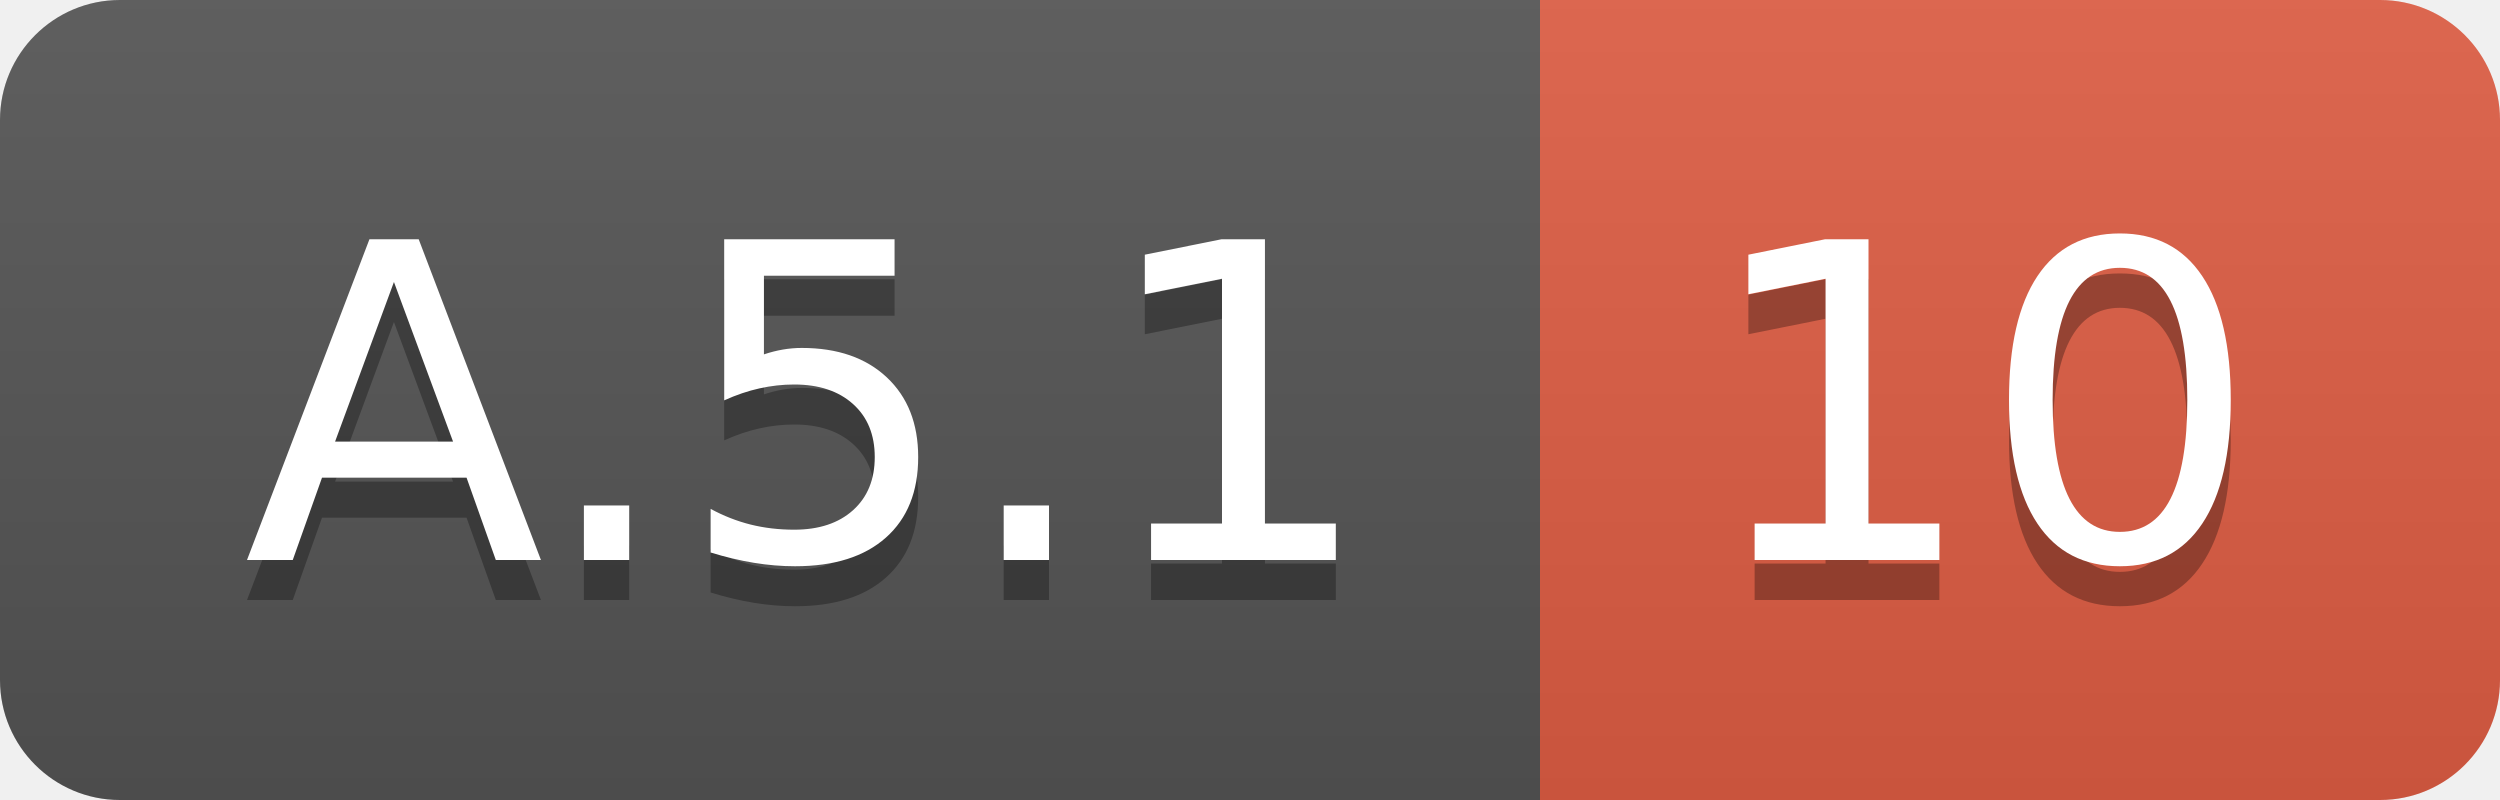
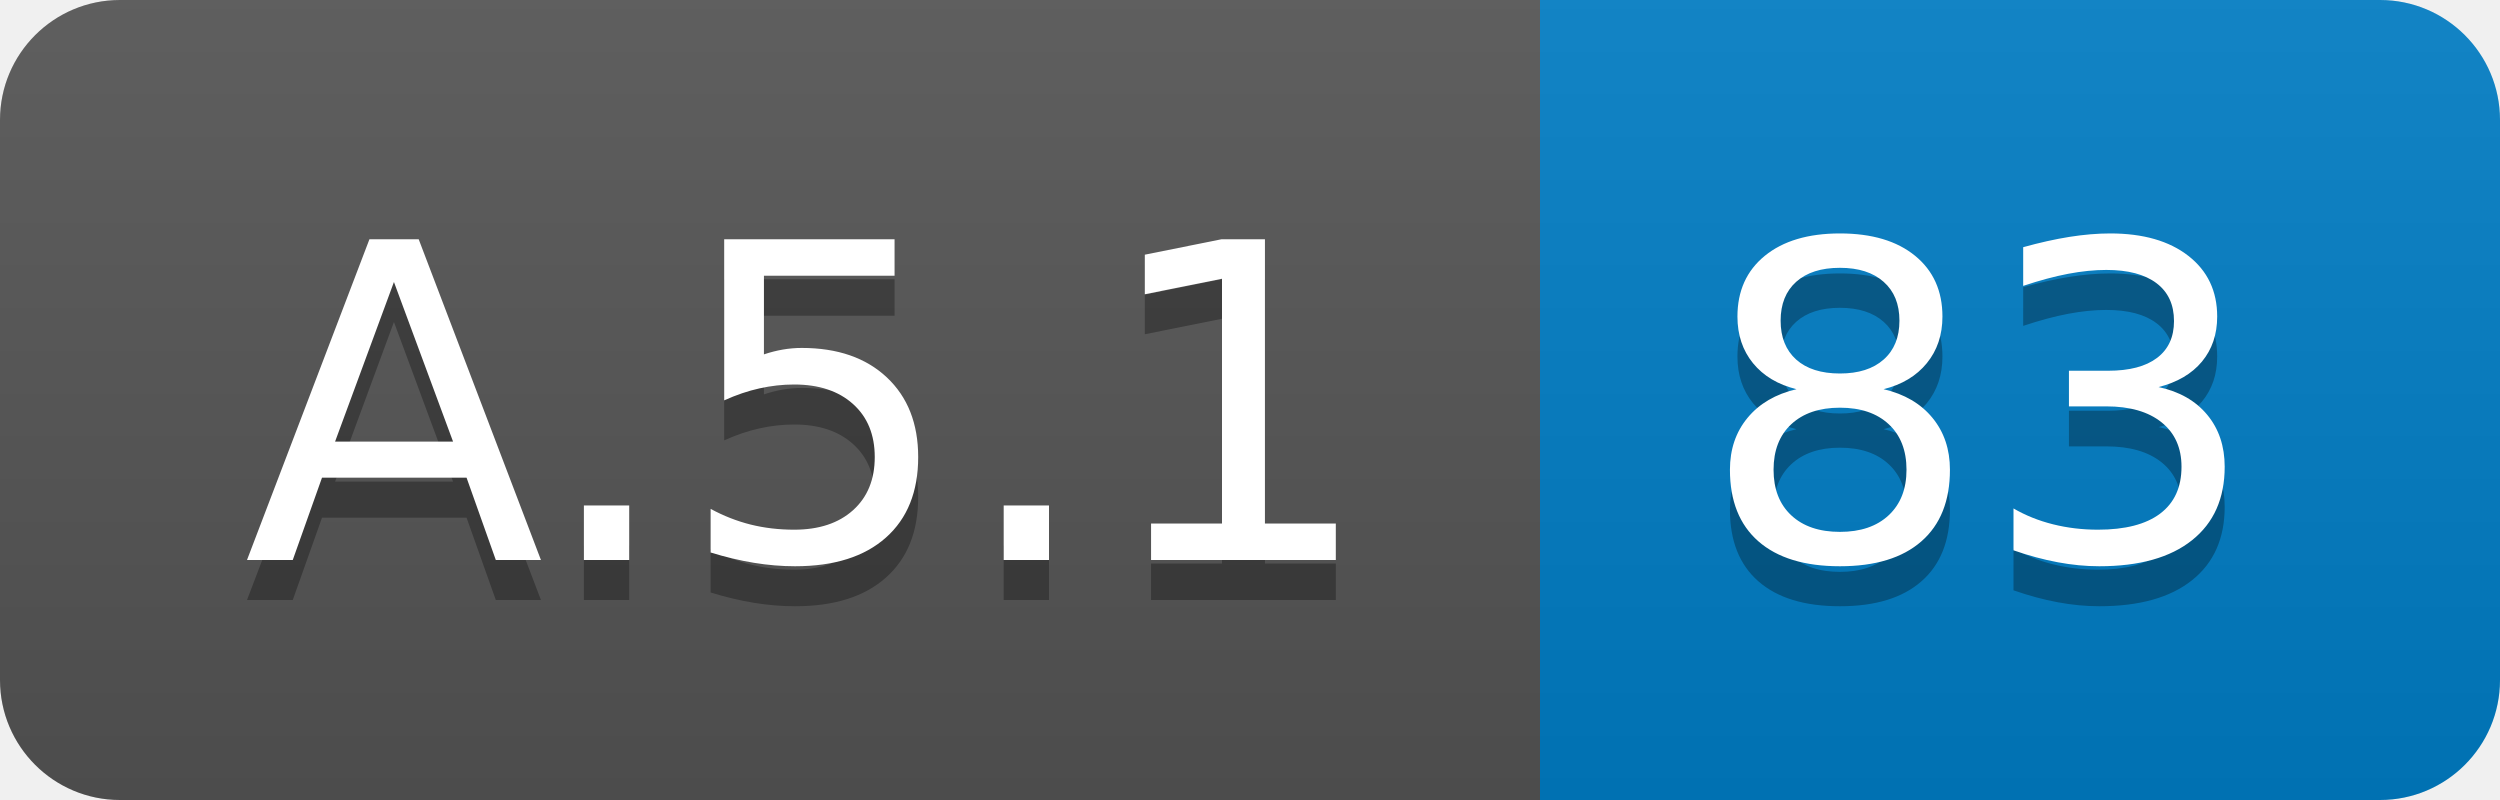
<svg xmlns="http://www.w3.org/2000/svg" width="62.5" height="20">
  <linearGradient id="smooth" x2="0" y2="100%">
    <stop offset="0" stop-color="#bbb" stop-opacity=".1" />
    <stop offset="1" stop-opacity=".1" />
  </linearGradient>
  <clipPath id="round">
    <rect width="62.5" height="20" rx="3" fill="#fff" />
  </clipPath>
  <g clip-path="url(#round)">
    <rect width="38.5" height="20" fill="#555" />
-     <rect x="38.5" width="24.0" height="20" fill="#e05d44" />
+     <rect x="38.5" width="24.0" height="20" fill="#007ec6" />
    <rect width="62.5" height="20" fill="url(#smooth)" />
  </g>
  <g fill="#fff" text-anchor="middle" font-family="DejaVu Sans,Verdana,Geneva,sans-serif" font-size="110">
    <text x="202.5" y="150" fill="#010101" fill-opacity=".3" transform="scale(0.1)" textLength="285.0" lengthAdjust="spacing">A.5.1</text>
    <text x="202.5" y="140" transform="scale(0.1)" textLength="285.0" lengthAdjust="spacing">A.5.1</text>
-     <text x="495.0" y="150" fill="#010101" fill-opacity=".3" transform="scale(0.1)" textLength="140.0" lengthAdjust="spacing">10</text>
-     <text x="495.0" y="140" transform="scale(0.1)" textLength="140.0" lengthAdjust="spacing">10</text>
+     <text x="495.0" y="150" fill="#010101" fill-opacity=".3" transform="scale(0.1)" textLength="140.0" lengthAdjust="spacing">83</text>
+     <text x="495.0" y="140" transform="scale(0.1)" textLength="140.0" lengthAdjust="spacing">83</text>
  </g>
</svg>
